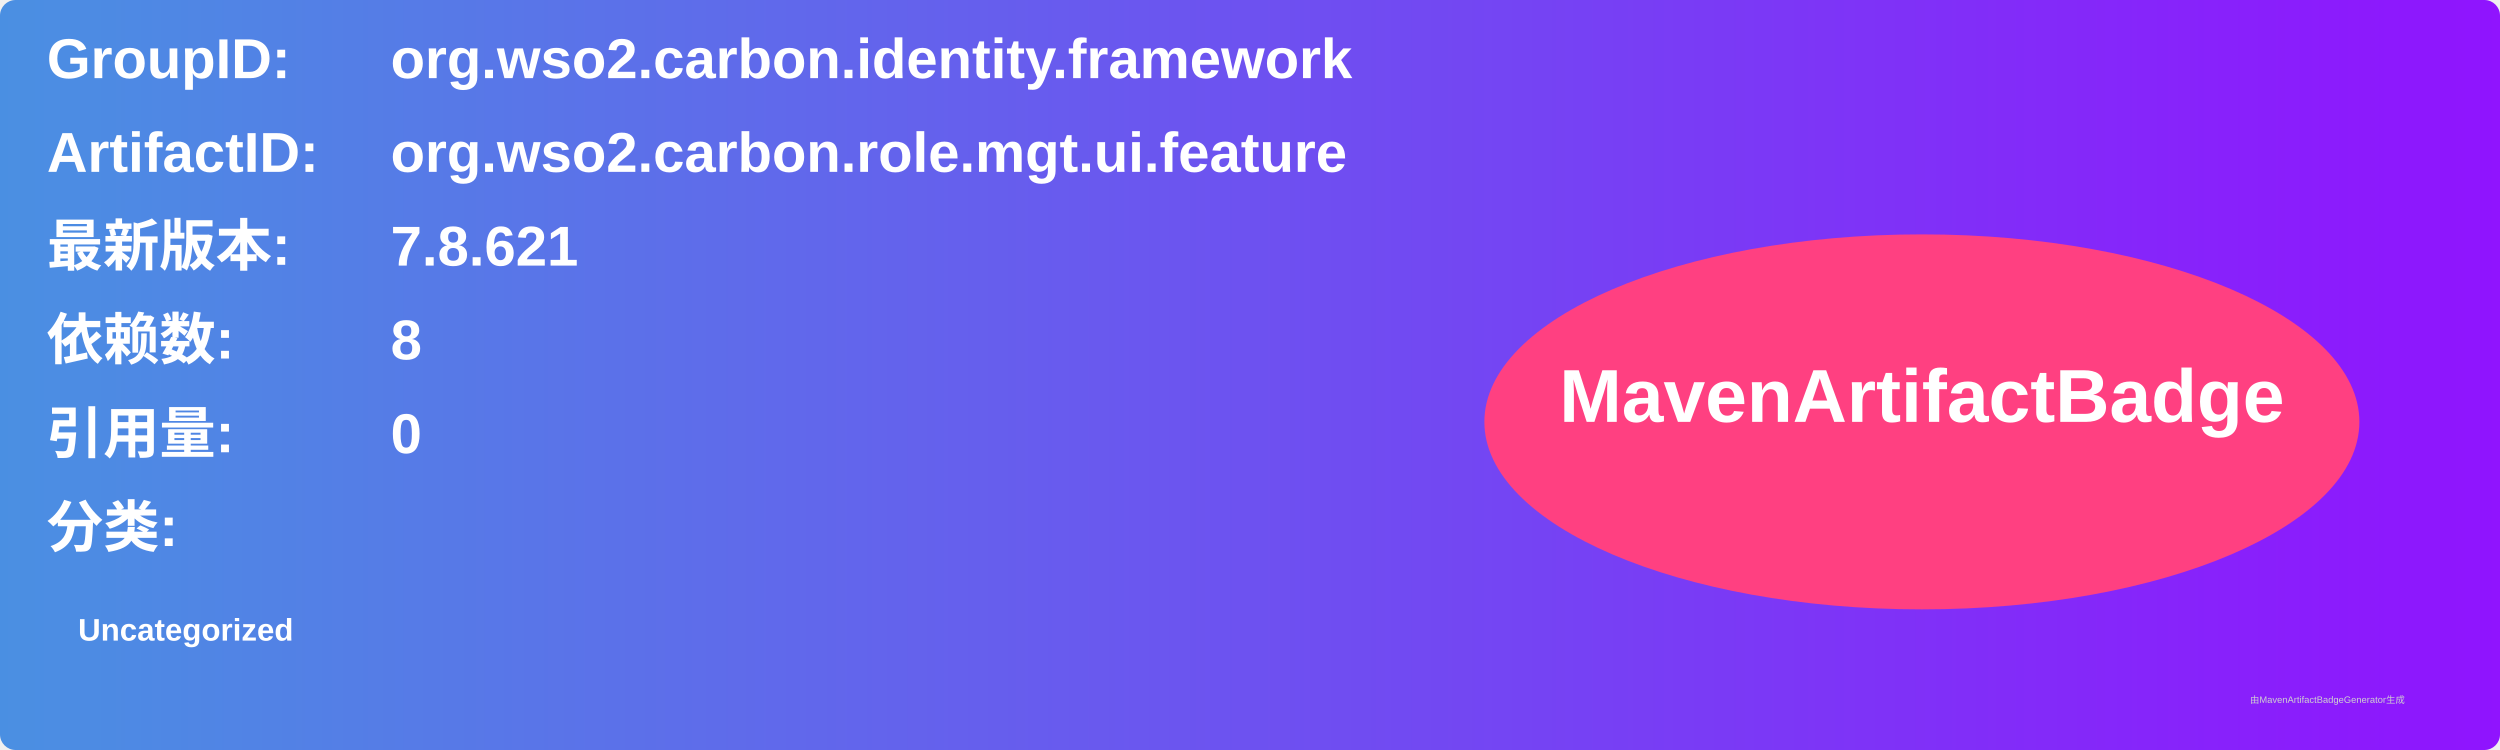
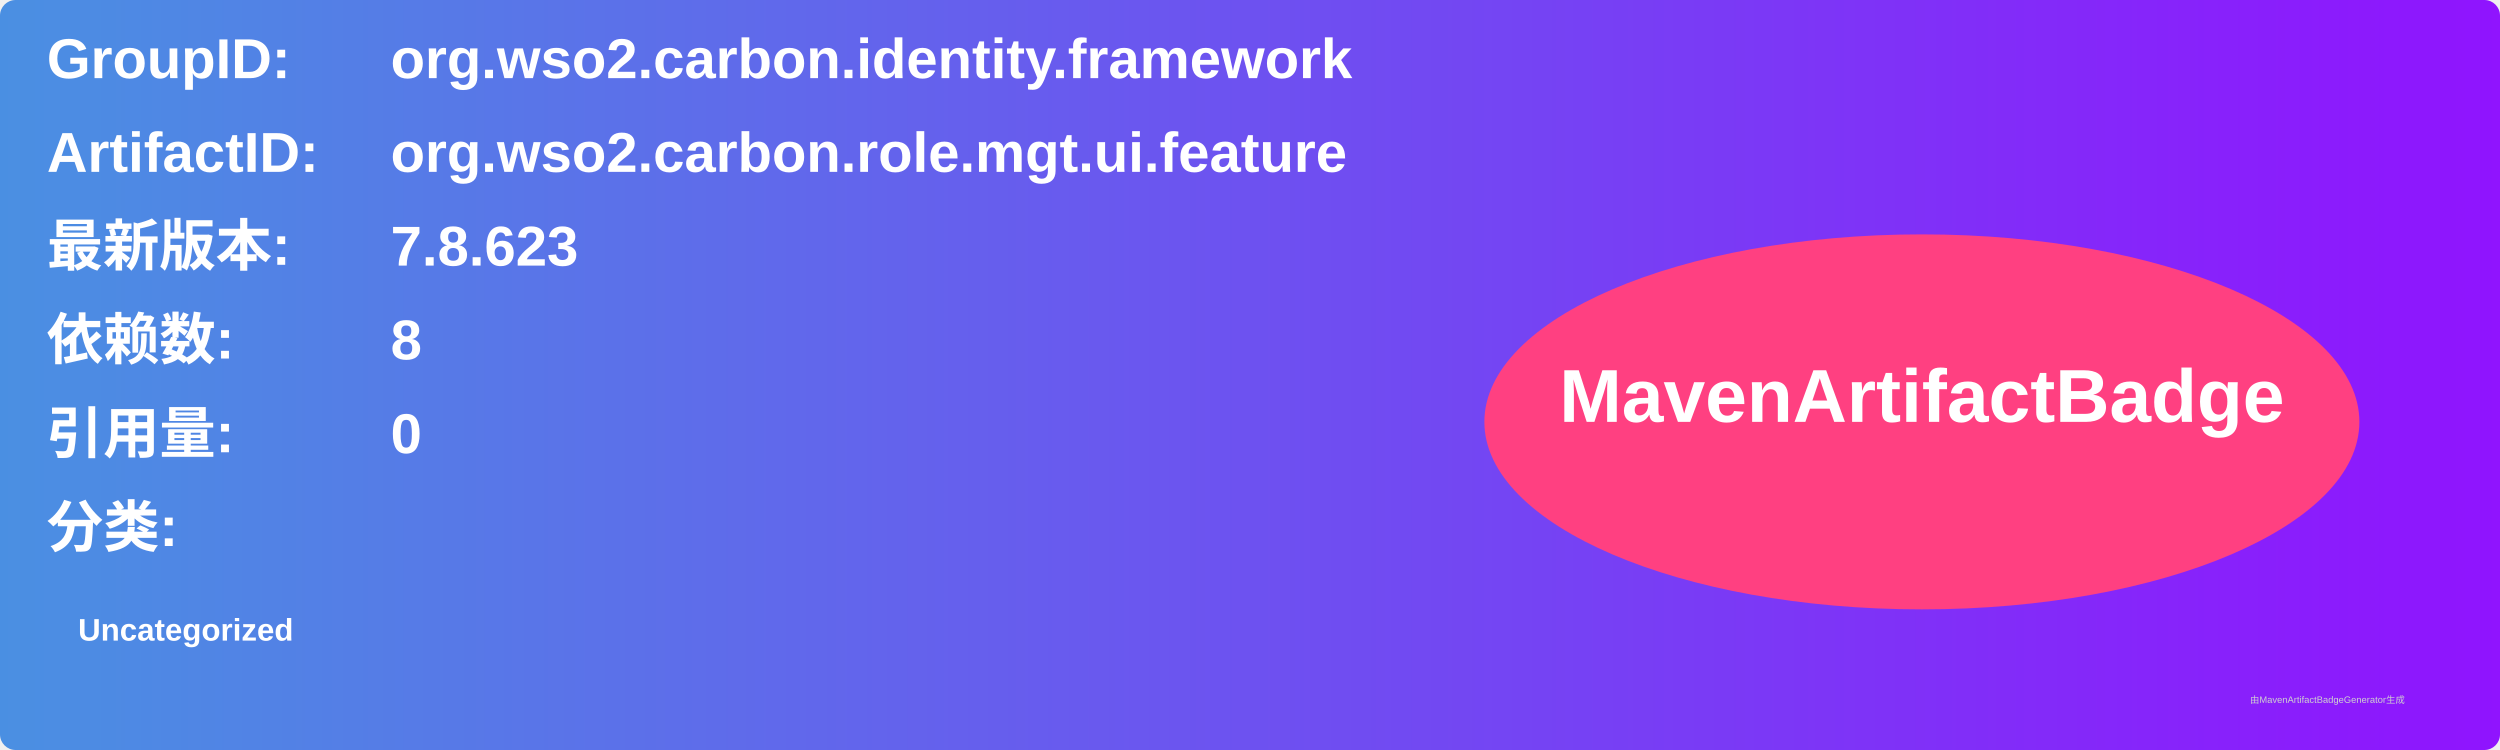
<svg xmlns="http://www.w3.org/2000/svg" width="800" height="240" viewBox="0 0 800 240">
  <linearGradient id="grad" x1="0%" y1="0%" x2="100%" y2="0%">
    <stop offset="0%" stop-color="#4a90e2" />
    <stop offset="100%" stop-color="#9013fe" />
  </linearGradient>
  <rect width="100%" height="100%" rx="5" ry="5" fill="url(#grad)" />
  <g transform="translate(15, 15)">
    <text x="0" y="10" font-family="Arial" font-size="18" fill="white" font-weight="bold" width="260">GroupID:</text>
    <text x="110" y="10" font-family="Arial" font-size="18" fill="white" font-weight="bold" width="460">org.wso2.carbon.identity.framework</text>
    <text x="0" y="40" font-family="Arial" font-size="18" fill="white" font-weight="bold" width="260">ArtifactID:</text>
    <text x="110" y="40" font-family="Arial" font-size="18" fill="white" font-weight="bold" width="460">org.wso2.carbon.role.mgt.ui.feature</text>
    <text x="0" y="70" font-family="Arial" font-size="18" fill="white" font-weight="bold">最新版本:</text>
    <text x="110" y="70" font-family="Arial" font-size="18" fill="white" font-weight="bold">
-       <tspan font-weight="bold">7.8.621</tspan>
+       <tspan font-weight="bold">7.8.623</tspan>
    </text>
    <text x="0" y="100" font-family="Arial" font-size="18" fill="white" font-weight="bold">依赖数: </text>
    <text x="110" y="100" font-family="Arial" font-size="18" fill="white">
      <tspan font-weight="bold">8</tspan>
    </text>
    <text x="0" y="130" font-family="Arial" font-size="18" fill="white" font-weight="bold">引用量: </text>
    <text x="110" y="130" font-family="Arial" font-size="18" fill="white">
      <tspan font-weight="bold">0</tspan>
    </text>
    <text x="0" y="160" font-family="Arial" font-size="18" fill="white" font-weight="bold">分类:</text>
    <text x="10" y="190" font-family="Arial" font-size="10" fill="white">
      <tspan font-weight="bold">Uncategorized</tspan>
    </text>
    <ellipse cx="600" cy="120" rx="140" ry="60" fill="#ff4081" />
    <text x="600" y="120" text-anchor="middle" font-family="Arial" font-size="24" fill="white" font-weight="bold">MavenArtifactBadge</text>
  </g>
  <text x="720" y="225" font-family="Arial" font-size="3" fill="#d0d0d0">由MavenArtifactBadgeGenerator生成</text>
</svg>
